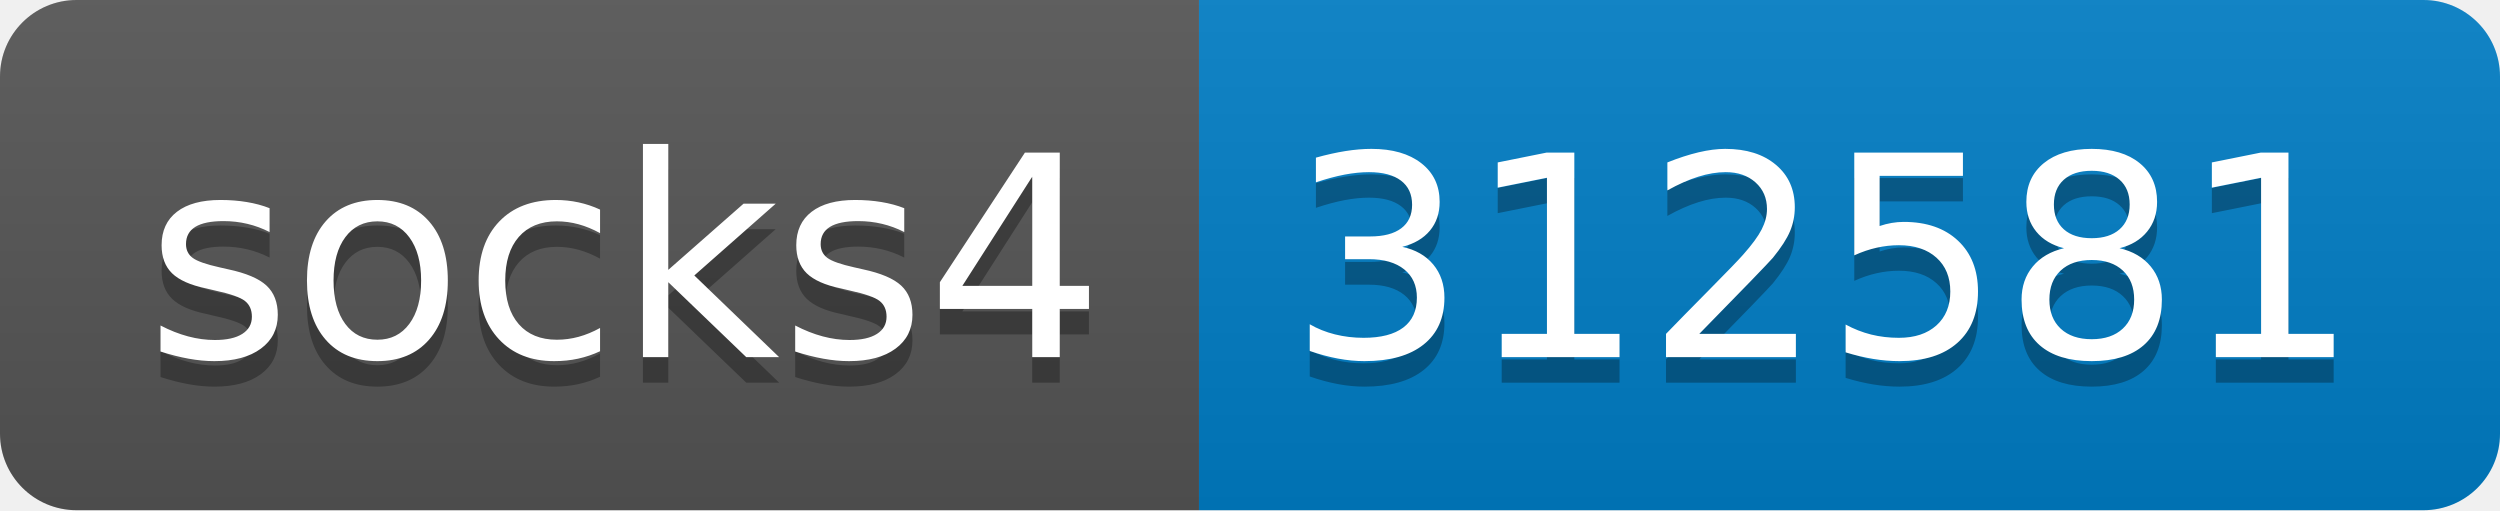
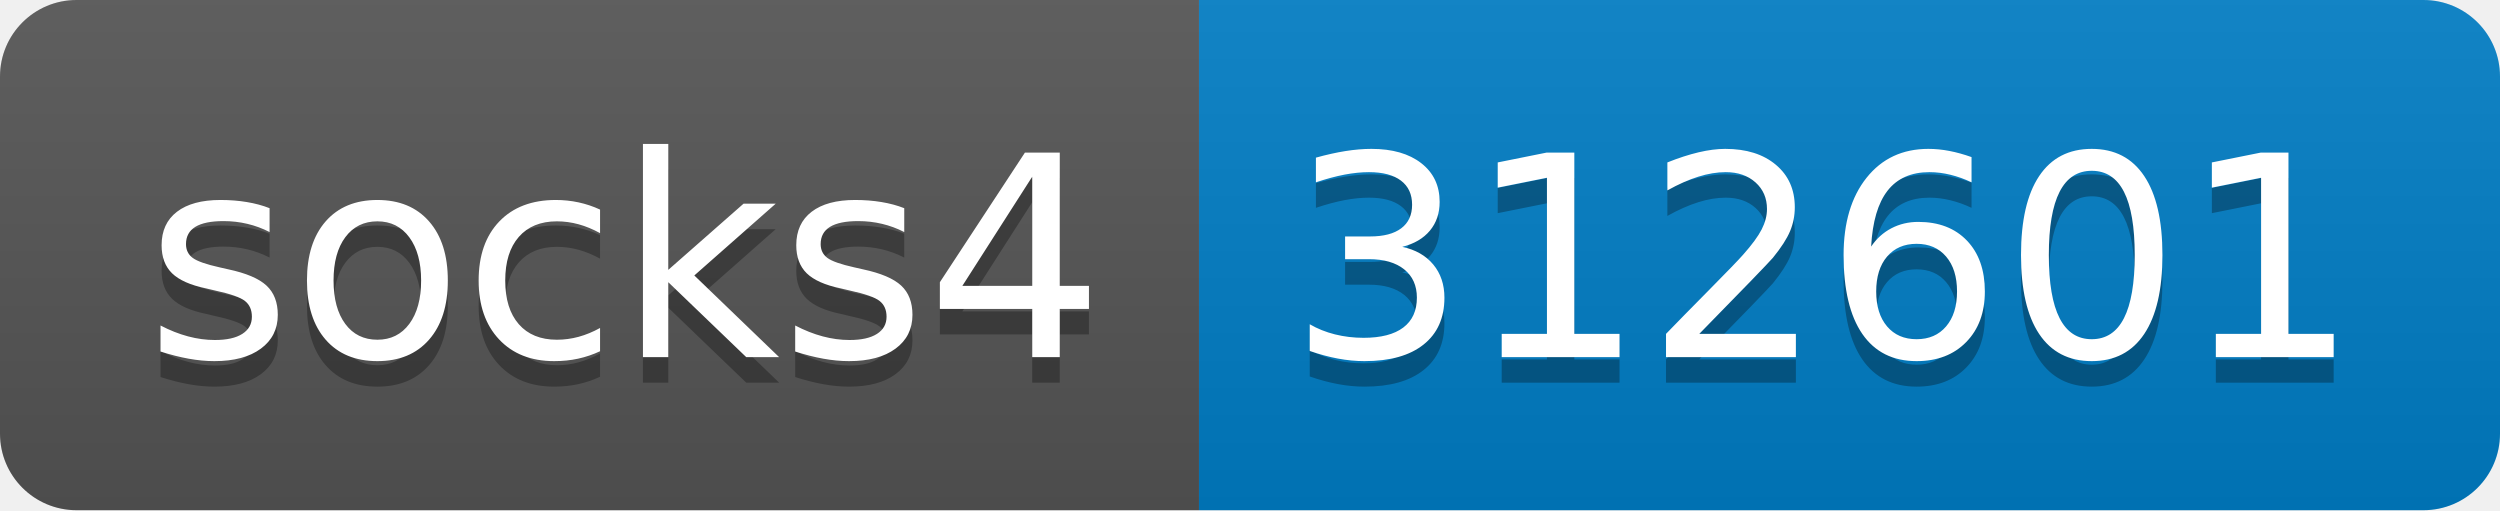
- <svg xmlns="http://www.w3.org/2000/svg" width="98" height="20" role="img" aria-label="socks4: 312581">
+ <svg xmlns="http://www.w3.org/2000/svg" width="98" height="20" role="img" aria-label="socks4: 312601">
  <linearGradient id="s" x2="0" y2="100%">
    <stop offset="0" stop-color="#bbb" stop-opacity=".1" />
    <stop offset="1" stop-opacity=".1" />
  </linearGradient>
  <clipPath id="r">
    <rect width="98" height="20" rx="3" fill="#fff" />
  </clipPath>
  <g clip-path="url(#r)">
    <rect width="47" height="20" fill="#555" />
    <rect x="47" width="51" height="20" fill="#007ec6" />
    <rect width="98" height="20" fill="url(#s)" />
  </g>
  <g fill="#fff" text-anchor="middle" font-family="Verdana,Geneva,DejaVu Sans,sans-serif" text-rendering="geometricPrecision" font-size="110">
    <text aria-hidden="true" x="245" y="150" fill="#010101" fill-opacity=".3" transform="scale(.1)" textLength="370">socks4</text>
    <text x="245" y="140" transform="scale(.1)" fill="#fff" textLength="370">socks4</text>
-     <text aria-hidden="true" x="715" y="150" fill="#010101" fill-opacity=".3" transform="scale(.1)" textLength="410">312581</text>
-     <text x="715" y="140" transform="scale(.1)" fill="#fff" textLength="410">312581</text>
+     <text aria-hidden="true" x="715" y="150" fill="#010101" fill-opacity=".3" transform="scale(.1)" textLength="410">312601</text>
+     <text x="715" y="140" transform="scale(.1)" fill="#fff" textLength="410">312601</text>
  </g>
</svg>
